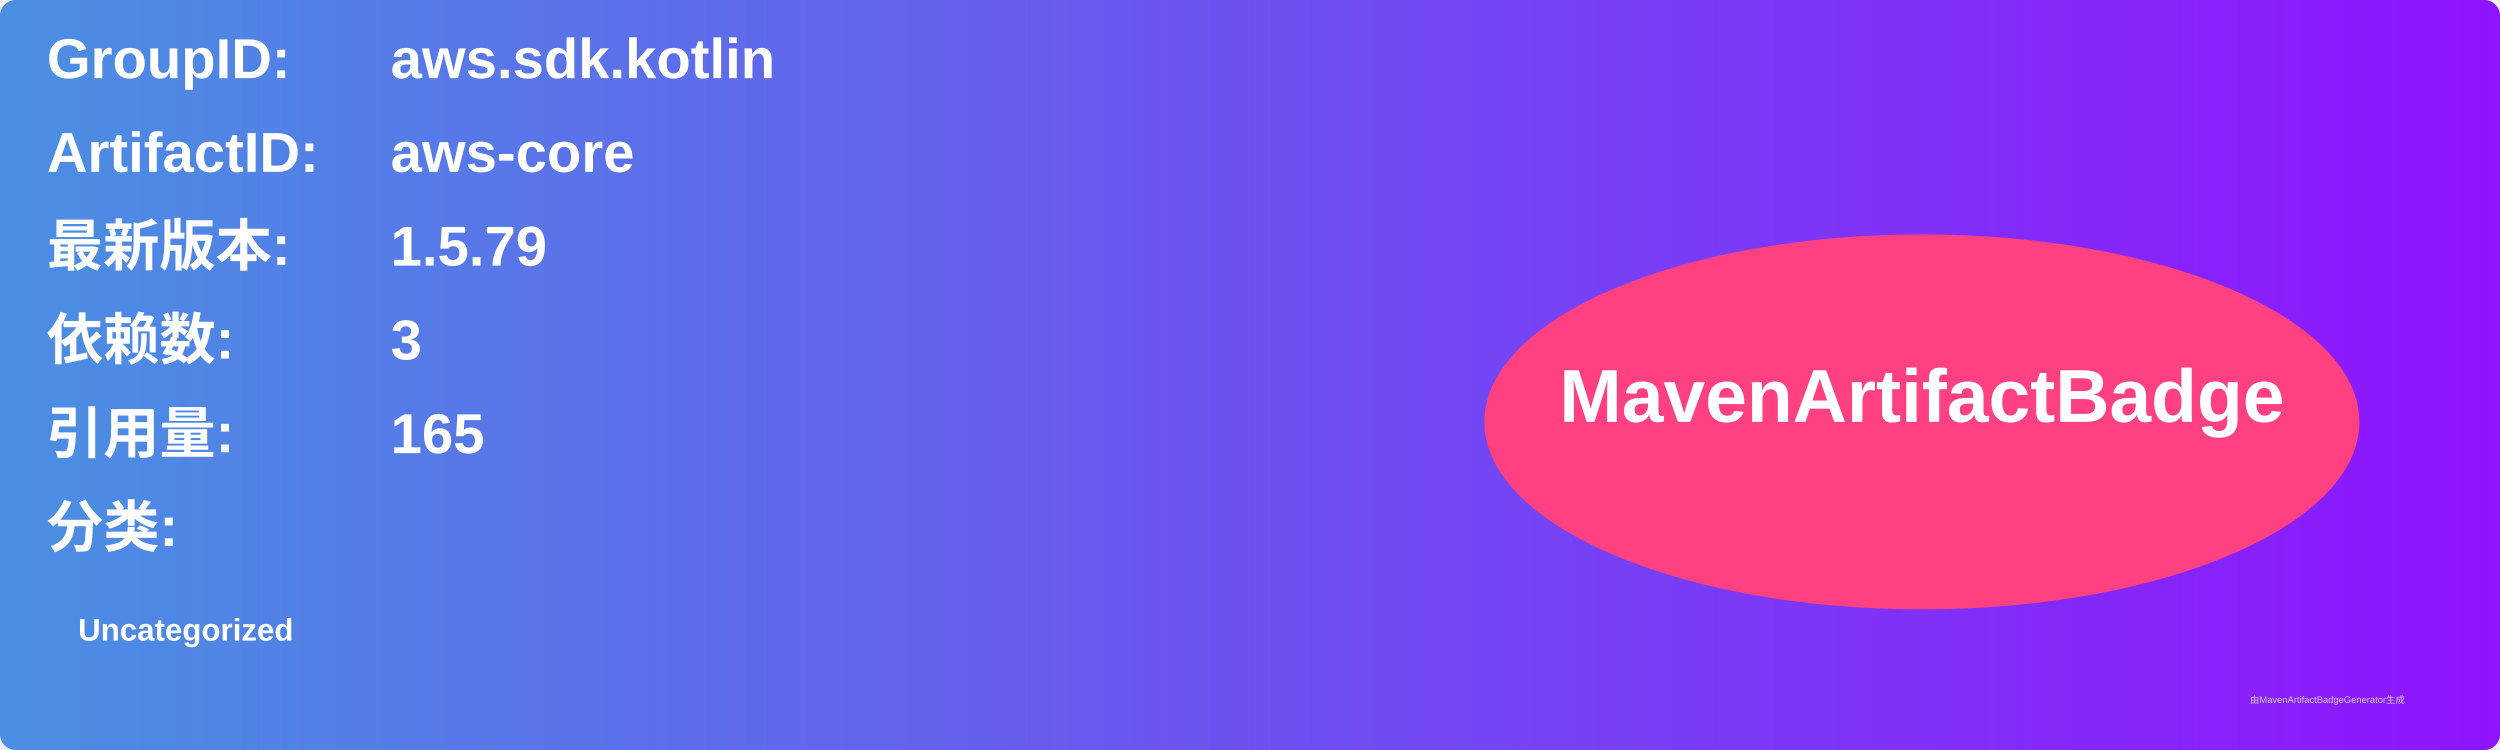
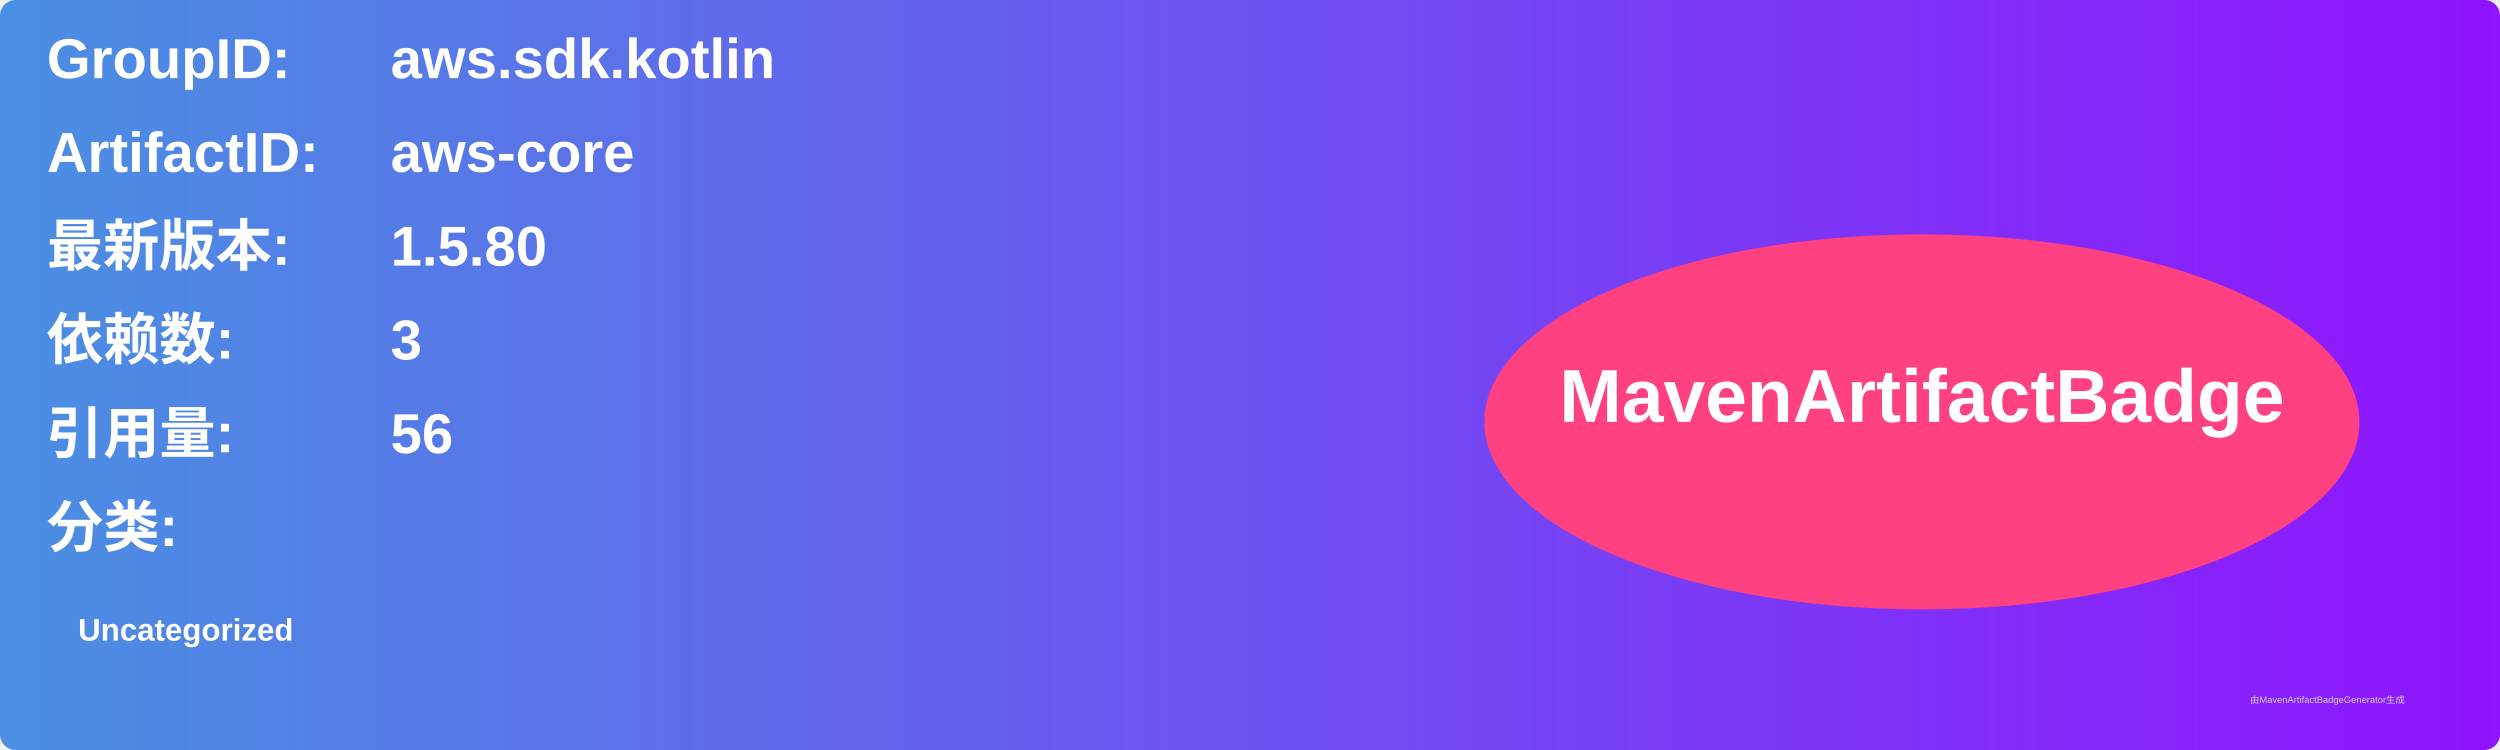
<svg xmlns="http://www.w3.org/2000/svg" width="800" height="240" viewBox="0 0 800 240">
  <linearGradient id="grad" x1="0%" y1="0%" x2="100%" y2="0%">
    <stop offset="0%" stop-color="#4a90e2" />
    <stop offset="100%" stop-color="#9013fe" />
  </linearGradient>
  <rect width="100%" height="100%" rx="5" ry="5" fill="url(#grad)" />
  <g transform="translate(15, 15)">
    <text x="0" y="10" font-family="Arial" font-size="18" fill="white" font-weight="bold" width="260">GroupID:</text>
    <text x="110" y="10" font-family="Arial" font-size="18" fill="white" font-weight="bold" width="460">aws.sdk.kotlin</text>
    <text x="0" y="40" font-family="Arial" font-size="18" fill="white" font-weight="bold" width="260">ArtifactID:</text>
    <text x="110" y="40" font-family="Arial" font-size="18" fill="white" font-weight="bold" width="460">aws-core</text>
    <text x="0" y="70" font-family="Arial" font-size="18" fill="white" font-weight="bold">最新版本:</text>
    <text x="110" y="70" font-family="Arial" font-size="18" fill="white" font-weight="bold">
-       <tspan font-weight="bold">1.5.79</tspan>
+       <tspan font-weight="bold">1.5.80</tspan>
    </text>
    <text x="0" y="100" font-family="Arial" font-size="18" fill="white" font-weight="bold">依赖数: </text>
    <text x="110" y="100" font-family="Arial" font-size="18" fill="white">
      <tspan font-weight="bold">3</tspan>
    </text>
    <text x="0" y="130" font-family="Arial" font-size="18" fill="white" font-weight="bold">引用量: </text>
    <text x="110" y="130" font-family="Arial" font-size="18" fill="white">
-       <tspan font-weight="bold">165</tspan>
+       <tspan font-weight="bold">56</tspan>
    </text>
    <text x="0" y="160" font-family="Arial" font-size="18" fill="white" font-weight="bold">分类:</text>
    <text x="10" y="190" font-family="Arial" font-size="10" fill="white">
      <tspan font-weight="bold">Uncategorized</tspan>
    </text>
    <ellipse cx="600" cy="120" rx="140" ry="60" fill="#ff4081" />
    <text x="600" y="120" text-anchor="middle" font-family="Arial" font-size="24" fill="white" font-weight="bold">MavenArtifactBadge</text>
  </g>
  <text x="720" y="225" font-family="Arial" font-size="3" fill="#d0d0d0">由MavenArtifactBadgeGenerator生成</text>
</svg>
